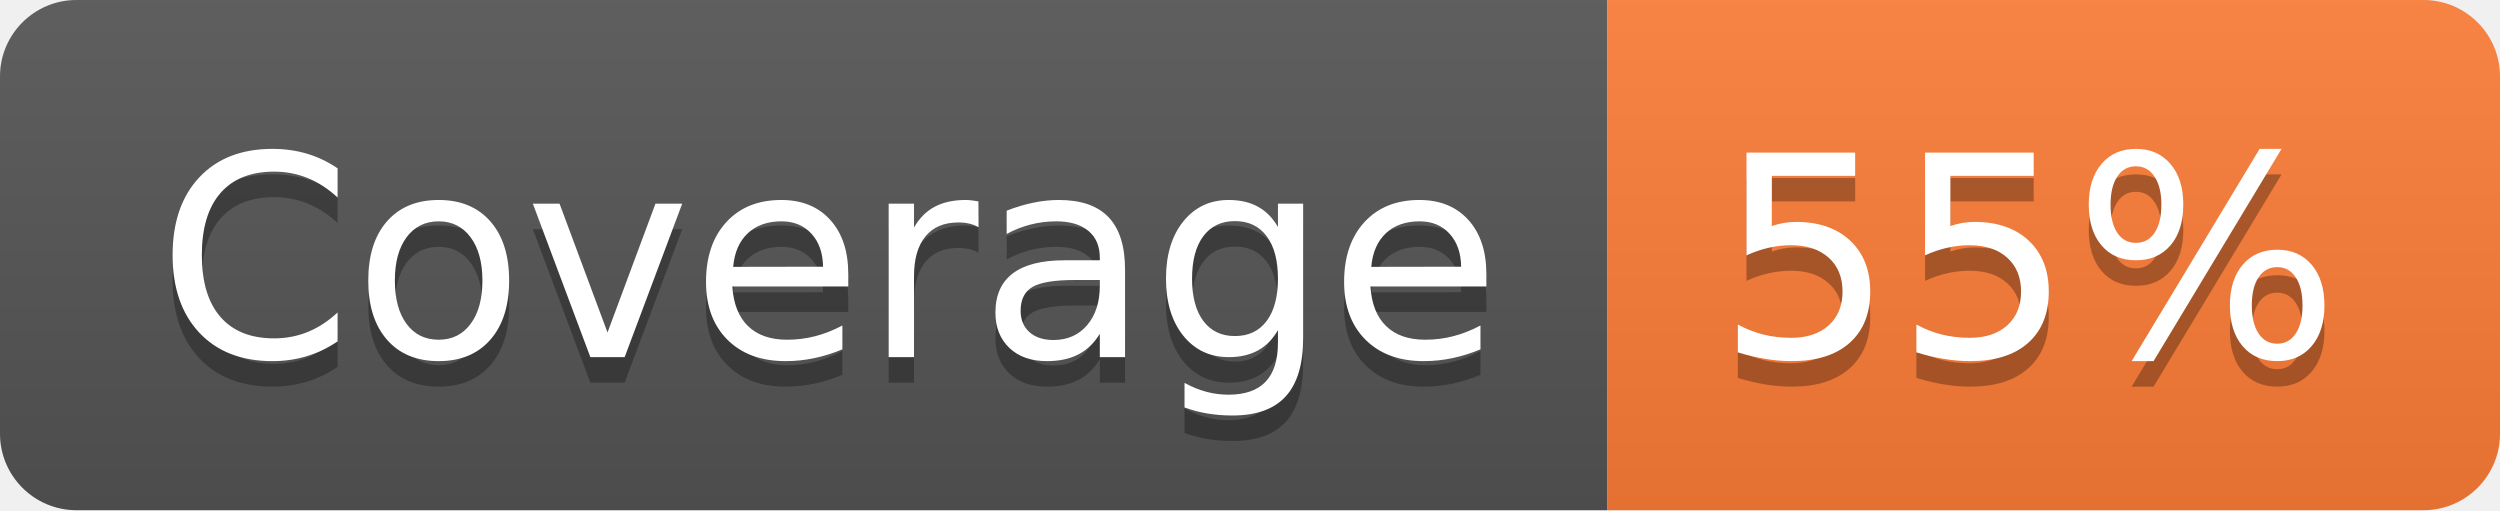
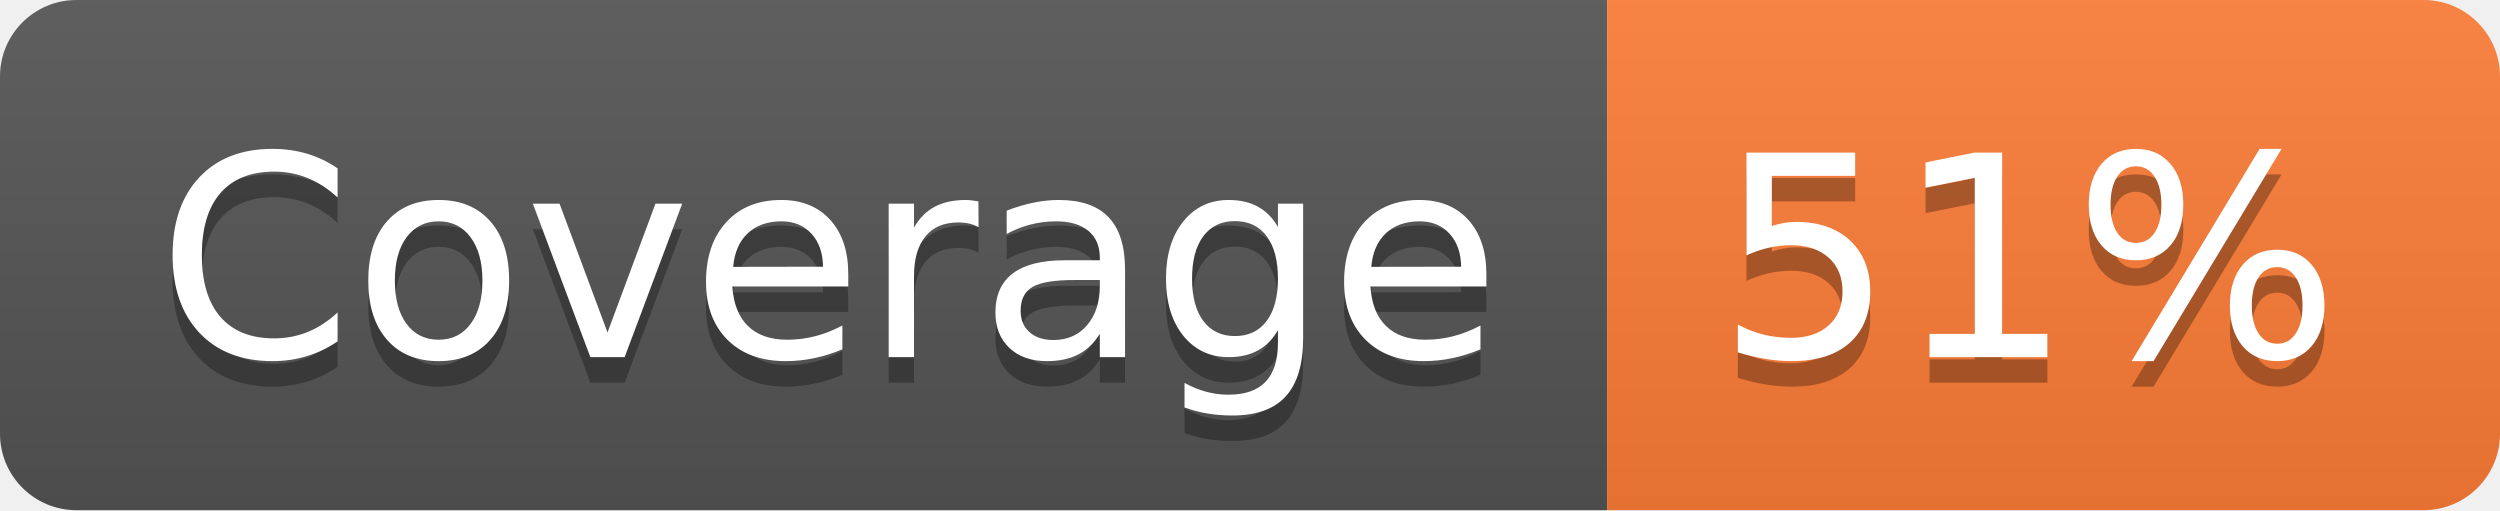
- <svg xmlns="http://www.w3.org/2000/svg" width="98" height="20" role="img" aria-label="Coverage: 55%">
+ <svg xmlns="http://www.w3.org/2000/svg" width="98" height="20" role="img" aria-label="Coverage: 51%">
  <linearGradient id="s" x2="0" y2="100%">
    <stop offset="0" stop-color="#bbb" stop-opacity=".1" />
    <stop offset="1" stop-opacity=".1" />
  </linearGradient>
  <clipPath id="r">
    <rect width="98" height="20" rx="3" fill="#fff" />
  </clipPath>
  <g clip-path="url(#r)">
    <rect width="63" height="20" fill="#555" />
    <rect x="63" width="35" height="20" fill="#fe7d37" />
    <rect width="98" height="20" fill="url(#s)" />
  </g>
  <g fill="#fff" text-anchor="middle" font-family="Verdana,Geneva,DejaVu Sans,sans-serif" text-rendering="geometricPrecision" font-size="110">
    <text aria-hidden="true" x="325" y="150" fill="#010101" fill-opacity=".3" transform="scale(.1)" textLength="530">Coverage</text>
    <text x="325" y="140" transform="scale(.1)" fill="#fff" textLength="530">Coverage</text>
-     <text aria-hidden="true" x="795" y="150" fill="#010101" fill-opacity=".3" transform="scale(.1)" textLength="250">55%</text>
-     <text x="795" y="140" transform="scale(.1)" fill="#fff" textLength="250">55%</text>
+     <text aria-hidden="true" x="795" y="150" fill="#010101" fill-opacity=".3" transform="scale(.1)" textLength="250">51%</text>
+     <text x="795" y="140" transform="scale(.1)" fill="#fff" textLength="250">51%</text>
  </g>
</svg>
